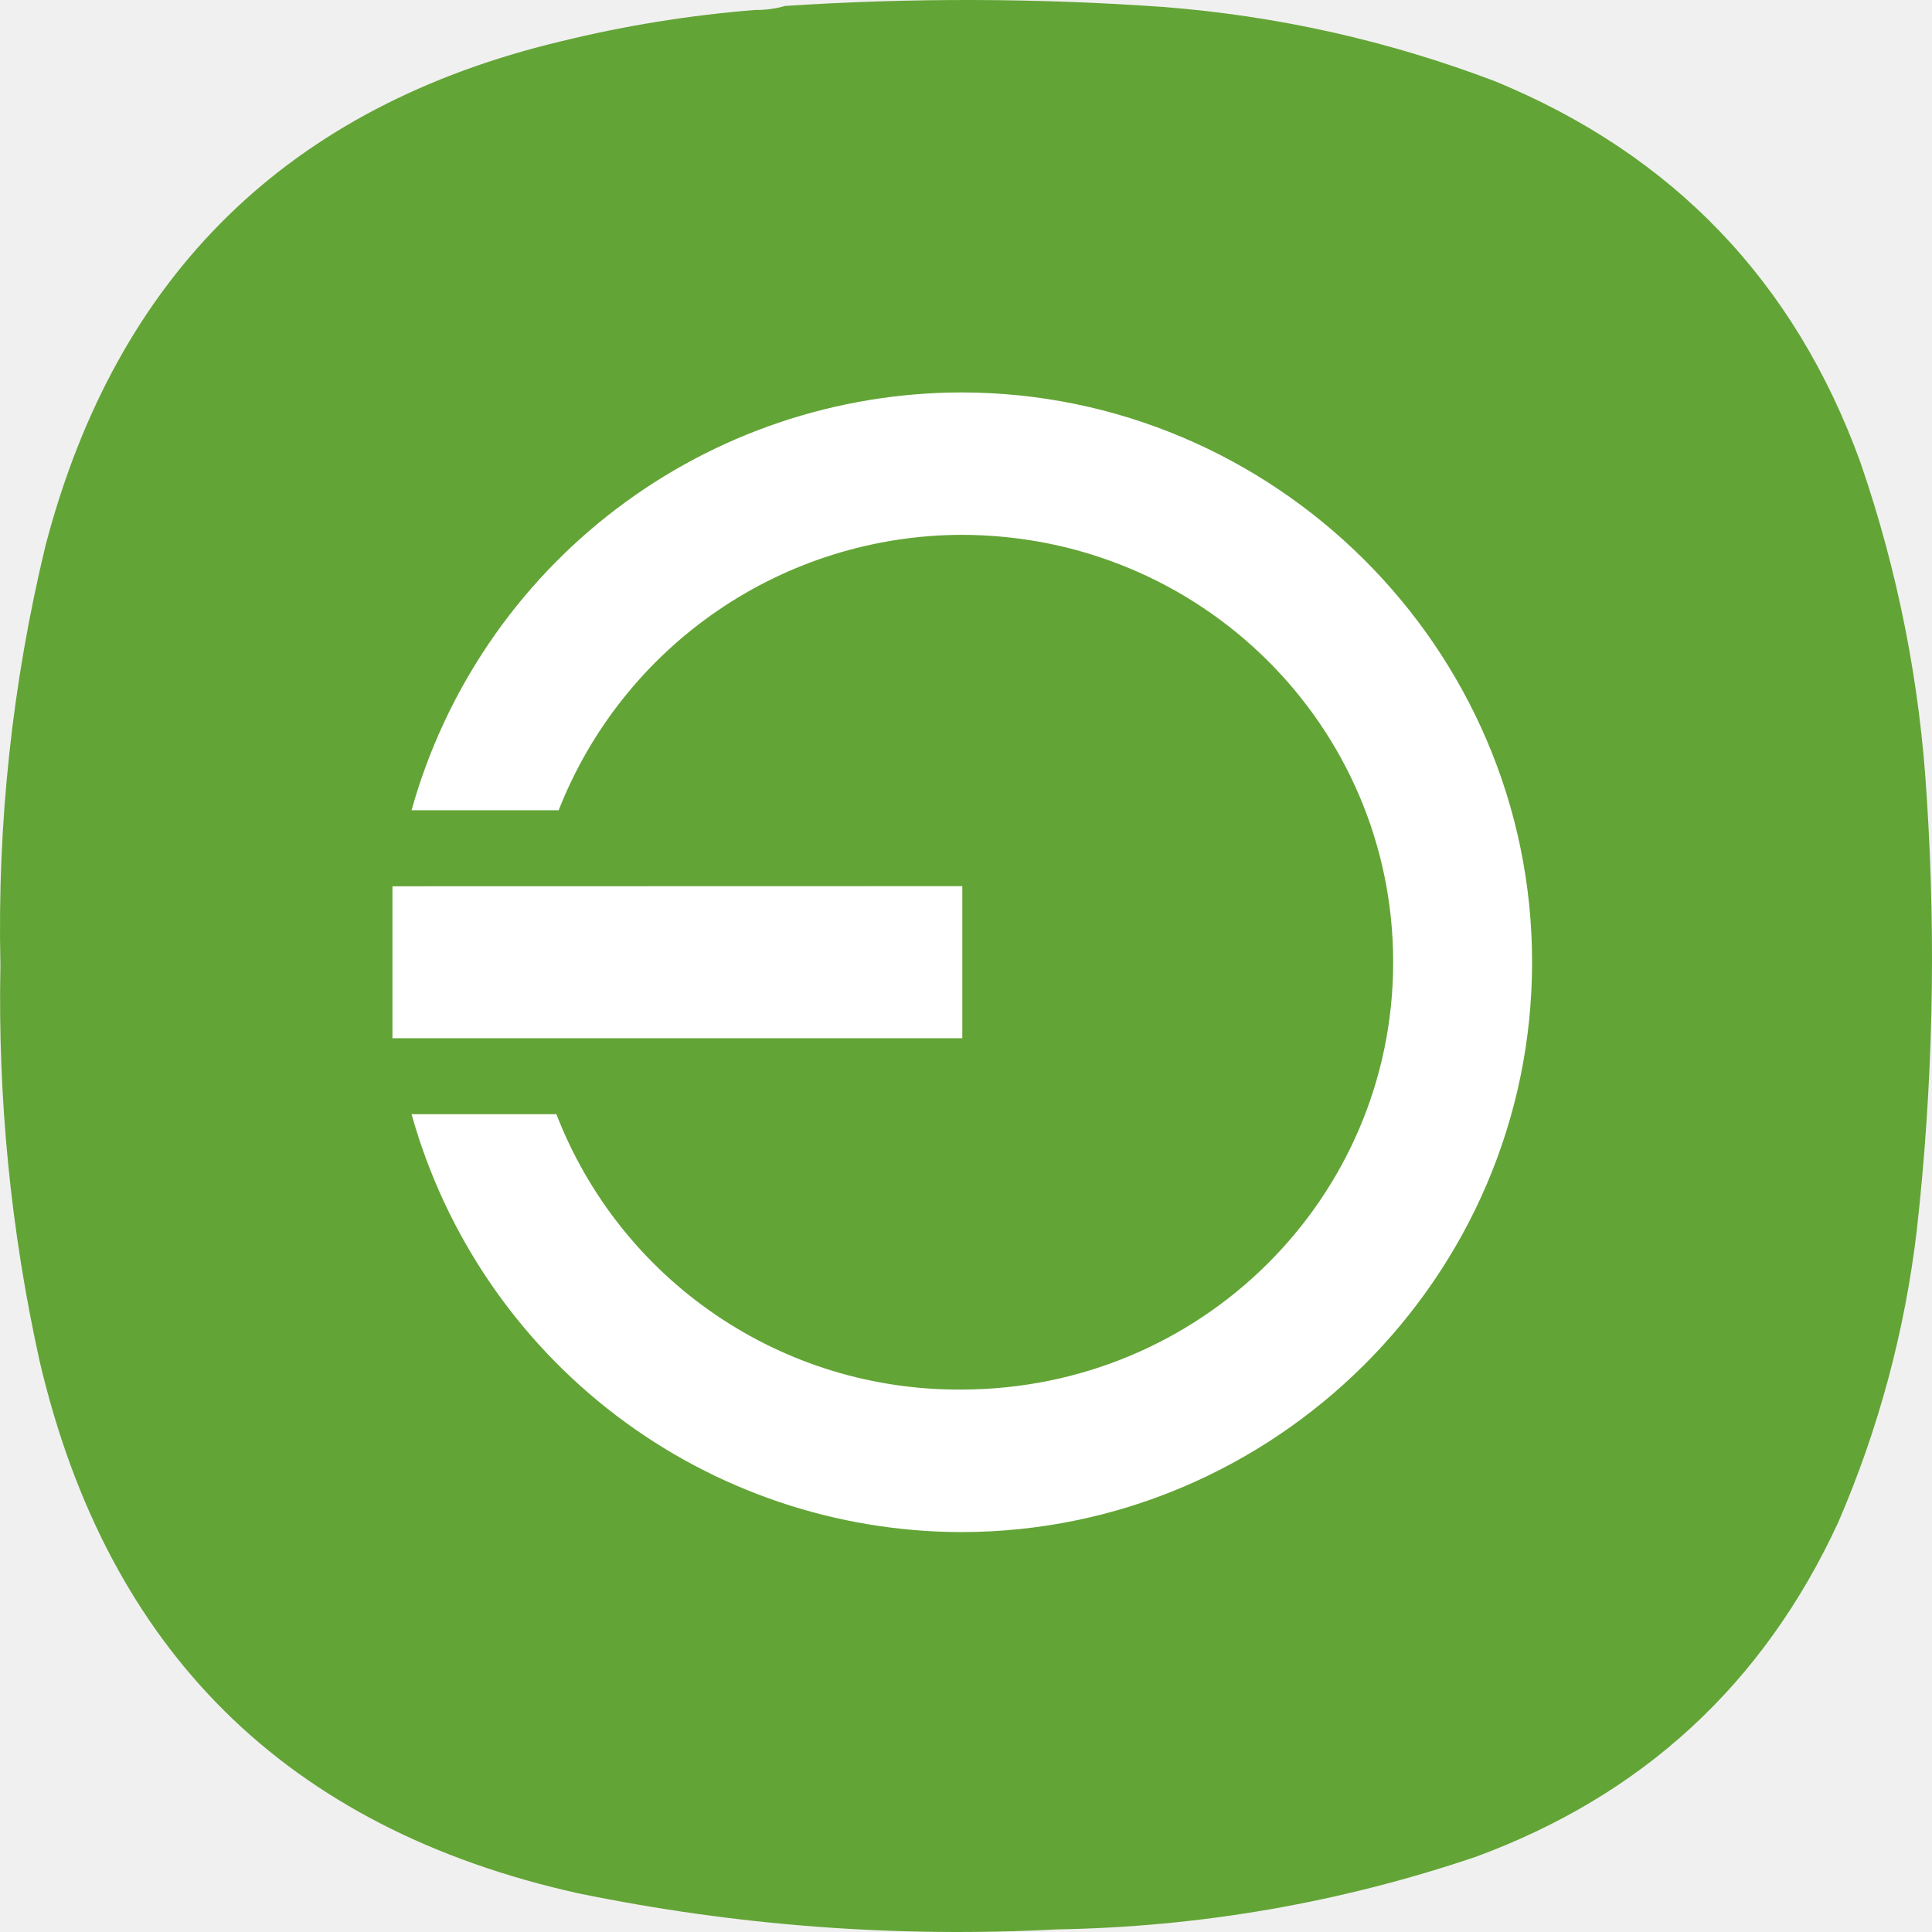
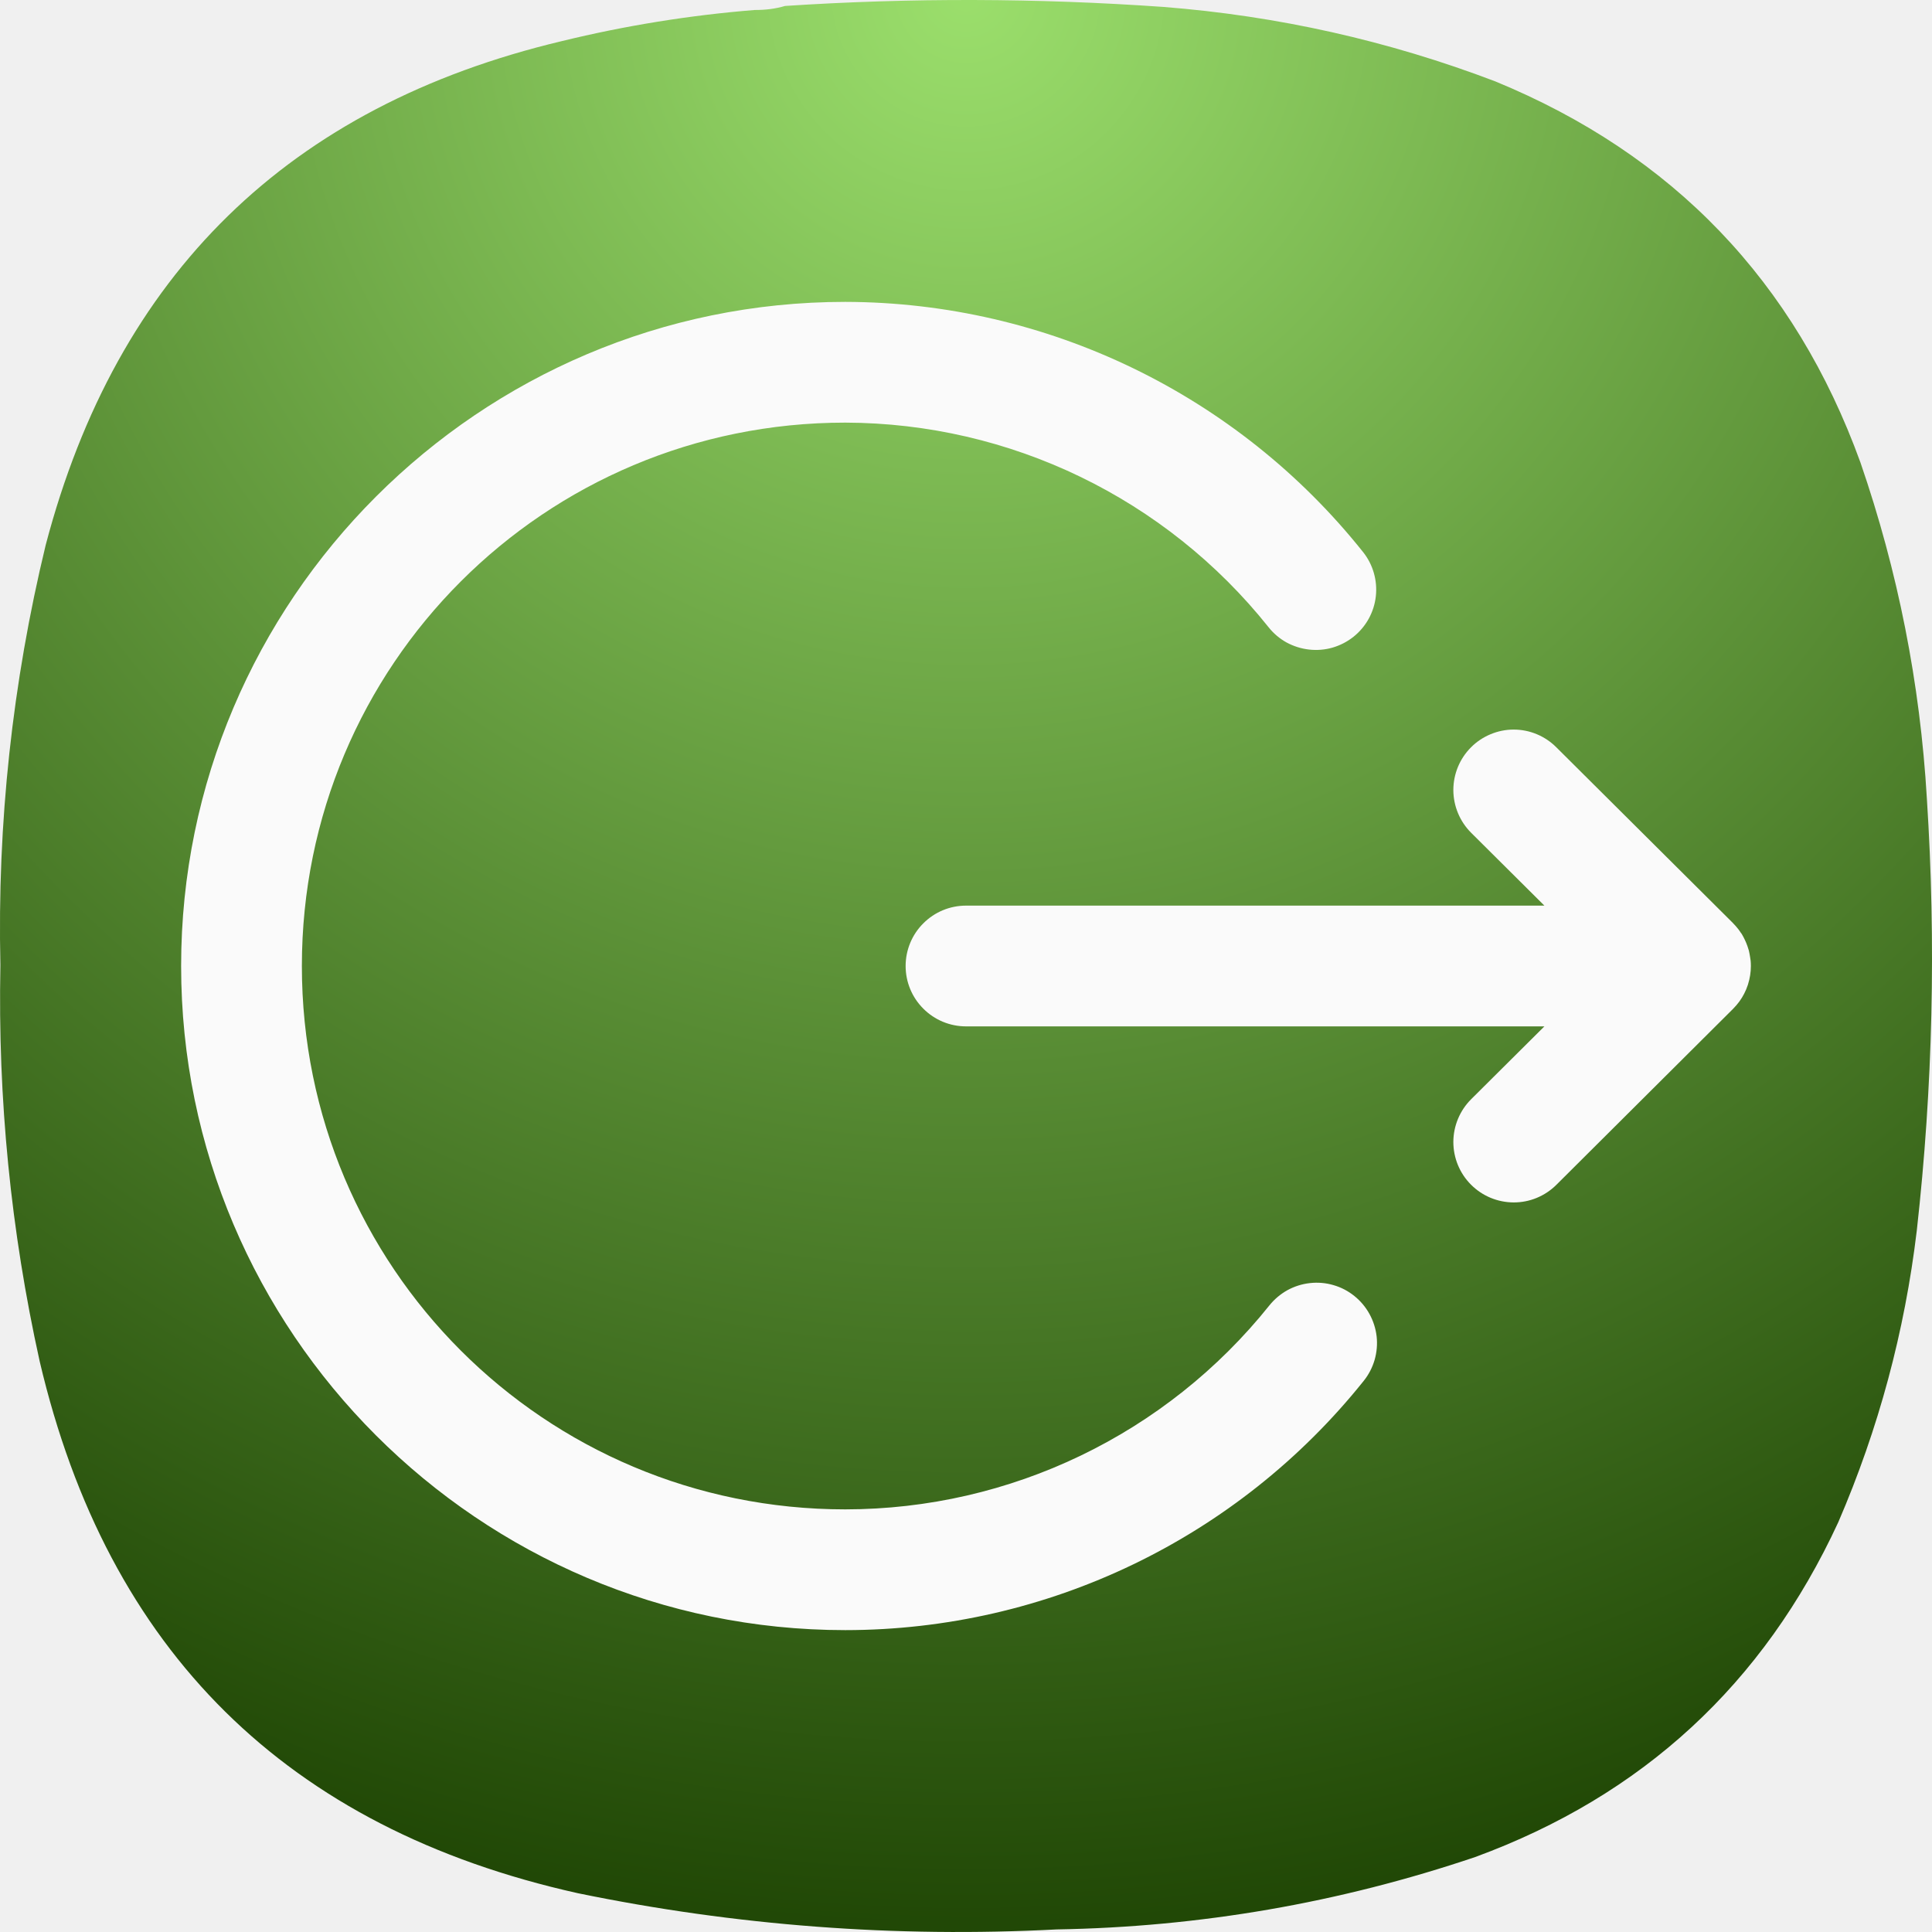
- <svg xmlns="http://www.w3.org/2000/svg" width="256" height="256" viewBox="0 0 256 256" fill="none">
-   <path fill-rule="evenodd" clip-rule="evenodd" d="M100.027 1.322C101.421 1.337 102.754 1.159 104.025 0.789C120.733 -0.306 137.439 -0.261 154.144 0.922C169.291 2.102 183.953 5.389 198.131 10.781C221.702 20.485 237.831 37.317 246.517 61.275C251.484 75.7 254.417 90.533 255.314 105.774C256.556 124.913 256.112 144.01 253.981 163.063C252.387 176.456 248.921 189.335 243.584 201.7C233.686 223.14 217.647 237.928 195.465 246.066C177.491 252.139 159.007 255.337 140.015 255.658C118.652 256.769 97.503 255.171 76.567 250.862C38.032 242.278 14.261 218.785 5.255 180.383C1.433 163.097 -0.3 145.599 0.056 127.891C-0.37 109.061 1.629 90.497 6.054 72.2C15.496 36.295 38.289 14.045 74.434 5.452C82.857 3.393 91.387 2.016 100.027 1.322Z" fill="#63A436" />
-   <path d="M52 117.437V137.572H127.513V117.419" fill="white" />
-   <path d="M54.533 147.631C58.976 163.537 68.495 177.555 81.641 187.552C94.786 197.549 110.838 202.976 127.353 203.009C168.784 203.009 203.009 169.212 203.009 127.496C203.009 85.797 168.766 52 127.353 52C110.84 52.031 94.79 57.456 81.645 67.45C68.5 77.443 58.979 91.457 54.533 107.36H74.026C78.238 96.636 85.573 87.425 95.081 80.918C104.589 74.412 115.832 70.912 127.353 70.869C159.135 70.869 184.603 96.249 184.603 127.496C184.603 158.725 159.117 184.122 127.353 184.122C115.766 184.202 104.429 180.754 94.85 174.236C85.27 167.718 77.901 158.439 73.723 147.631" fill="white" />
+ <svg xmlns="http://www.w3.org/2000/svg" width="24" height="24" viewBox="0 0 24 24" fill="none">
+   <path fill-rule="evenodd" clip-rule="evenodd" d="M9.377 0.124C9.508 0.125 9.633 0.109 9.752 0.074C11.319 -0.029 12.885 -0.024 14.451 0.086C15.871 0.197 17.246 0.505 18.575 1.011C20.785 1.92 22.297 3.498 23.111 5.745C23.577 7.097 23.852 8.488 23.936 9.916C24.052 11.711 24.011 13.501 23.811 15.287C23.661 16.543 23.336 17.75 22.836 18.909C21.908 20.919 20.404 22.306 18.325 23.069C16.64 23.638 14.907 23.938 13.126 23.968C11.124 24.072 9.141 23.922 7.178 23.518C3.566 22.714 1.337 20.511 0.493 16.911C0.134 15.29 -0.028 13.65 0.005 11.99C-0.035 10.224 0.153 8.484 0.568 6.769C1.453 3.403 3.59 1.317 6.978 0.511C7.768 0.318 8.568 0.189 9.377 0.124Z" fill="url(#paint0_radial_1_27)" />
+   <path d="M17.101 16.601C17.078 16.404 16.979 16.223 16.824 16.099C16.747 16.037 16.659 15.991 16.564 15.964C16.469 15.936 16.37 15.928 16.272 15.939C16.174 15.95 16.079 15.98 15.993 16.027C15.907 16.075 15.831 16.139 15.769 16.216C14.488 17.817 12.551 18.749 10.5 18.75C6.763 18.75 3.75 15.737 3.75 12C3.75 8.263 6.763 5.25 10.5 5.25C12.548 5.255 14.482 6.19 15.759 7.792C15.82 7.869 15.896 7.933 15.982 7.981C16.069 8.028 16.164 8.058 16.262 8.069C16.36 8.08 16.459 8.072 16.553 8.045C16.648 8.017 16.736 7.972 16.814 7.91C16.969 7.786 17.069 7.606 17.091 7.408C17.113 7.211 17.056 7.012 16.932 6.857C15.372 4.9 13.006 3.756 10.503 3.75C10.502 3.75 10.501 3.75 10.5 3.75C5.953 3.75 2.25 7.453 2.25 12C2.25 16.547 5.953 20.25 10.5 20.25C10.501 20.25 10.501 20.25 10.502 20.25C13.007 20.249 15.376 19.11 16.941 17.153C17.003 17.076 17.048 16.988 17.076 16.893C17.103 16.798 17.112 16.699 17.101 16.601Z" fill="#FAFAFA" />
+   <path d="M18.803 9.063C18.704 9.063 18.607 9.083 18.516 9.121C18.425 9.159 18.342 9.214 18.273 9.284C18.132 9.425 18.054 9.616 18.054 9.815C18.055 10.014 18.134 10.204 18.275 10.345L19.185 11.25H12C11.801 11.25 11.61 11.329 11.47 11.47C11.329 11.61 11.25 11.801 11.25 12C11.25 12.199 11.329 12.39 11.47 12.53C11.61 12.671 11.801 12.75 12 12.75H19.185L18.275 13.655C18.134 13.796 18.055 13.986 18.054 14.185C18.054 14.384 18.132 14.575 18.273 14.716C18.413 14.857 18.603 14.936 18.802 14.937C19.001 14.938 19.192 14.859 19.333 14.719L21.529 12.532C21.557 12.504 21.583 12.473 21.607 12.441C21.652 12.379 21.688 12.309 21.712 12.236C21.712 12.235 21.713 12.233 21.713 12.232C21.714 12.229 21.714 12.227 21.715 12.226C21.738 12.153 21.75 12.076 21.75 12C21.75 11.978 21.749 11.956 21.747 11.934C21.747 11.932 21.746 11.93 21.746 11.928C21.744 11.916 21.743 11.905 21.741 11.893C21.739 11.879 21.737 11.866 21.734 11.852C21.732 11.84 21.729 11.828 21.727 11.817C21.726 11.813 21.724 11.809 21.724 11.805C21.719 11.787 21.713 11.77 21.707 11.752C21.698 11.726 21.687 11.7 21.675 11.675C21.665 11.653 21.654 11.632 21.642 11.612C21.64 11.608 21.638 11.605 21.636 11.601C21.632 11.597 21.629 11.592 21.625 11.587C21.616 11.572 21.605 11.558 21.595 11.544C21.592 11.54 21.589 11.537 21.586 11.533C21.581 11.527 21.577 11.522 21.573 11.517C21.559 11.5 21.545 11.485 21.53 11.47C21.53 11.469 21.529 11.469 21.529 11.468L19.333 9.283C19.192 9.142 19.002 9.063 18.803 9.063Z" fill="#FAFAFA" />
+   <defs>
+     <radialGradient id="paint0_radial_1_27" cx="0" cy="0" r="1" gradientUnits="userSpaceOnUse" gradientTransform="translate(12) rotate(90) scale(24)">
+       <stop stop-color="#9BDF6C" />
+       <stop offset="1" stop-color="#204705" />
+     </radialGradient>
+   </defs>
</svg>
